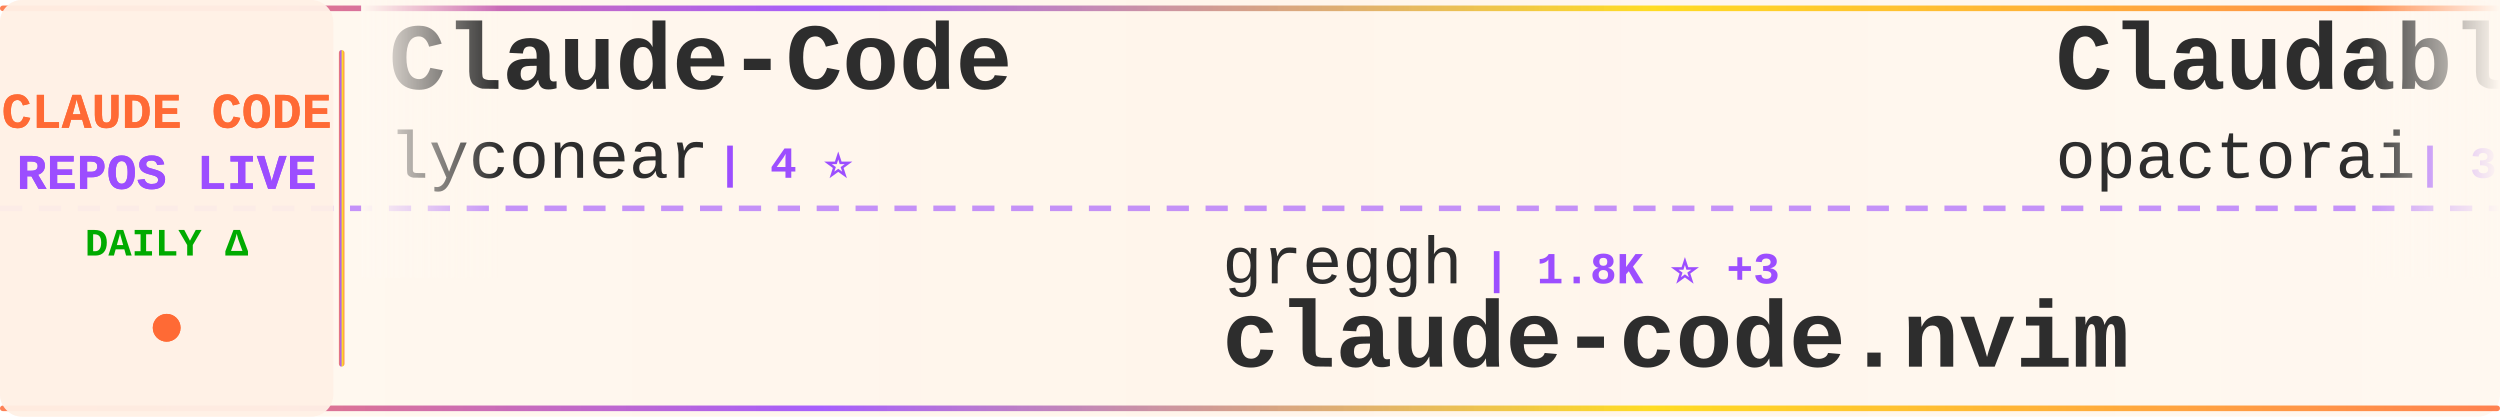
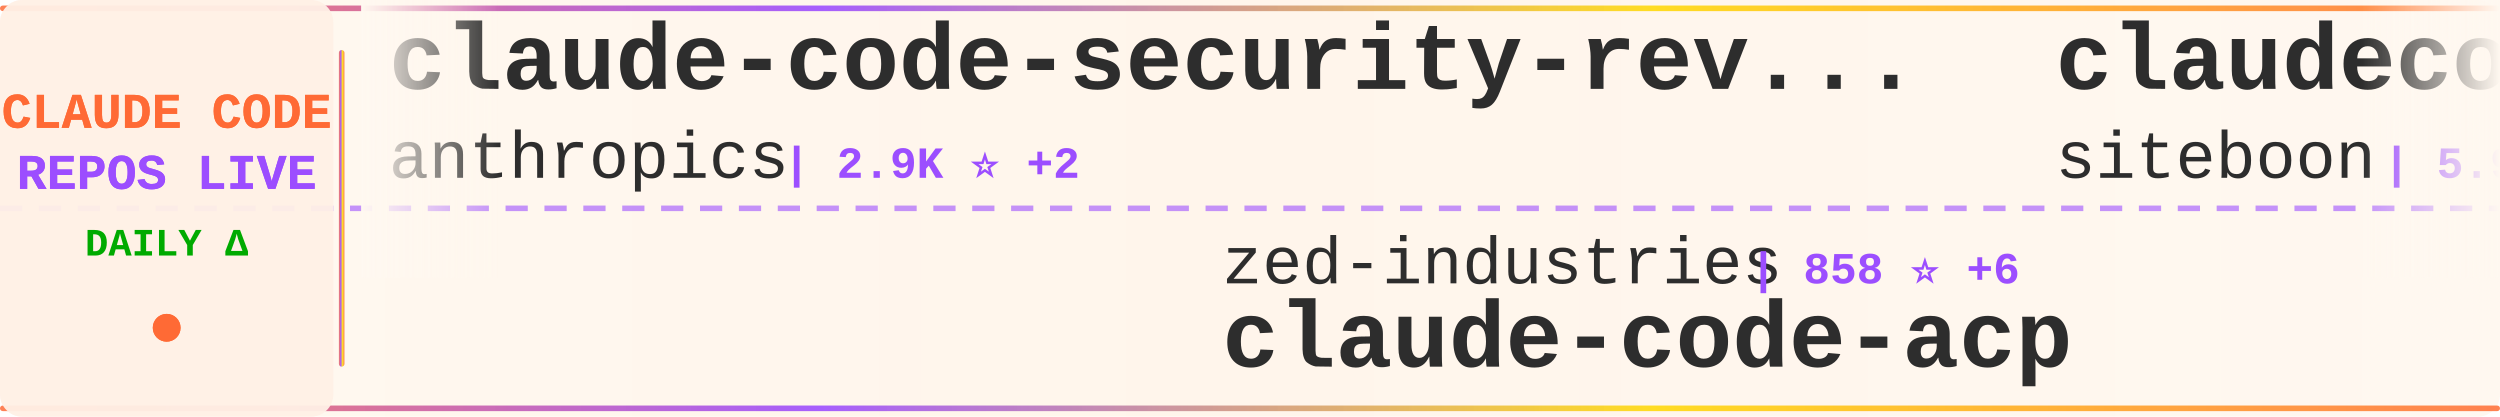
<svg xmlns="http://www.w3.org/2000/svg" width="900" height="150">
  <defs>
    <linearGradient id="tickerBg" x1="0%" y1="0%" x2="100%" y2="0%">
      <stop offset="0%" style="stop-color:#fff8f0;stop-opacity:0.98" />
      <stop offset="50%" style="stop-color:#fff5eb;stop-opacity:1" />
      <stop offset="100%" style="stop-color:#fff8f0;stop-opacity:0.98" />
    </linearGradient>
    <linearGradient id="borderGrad" x1="0%" y1="0%" x2="100%" y2="0%">
      <stop offset="0%" style="stop-color:#FF6B35;stop-opacity:0.85">
        <animate attributeName="stop-opacity" values="0.85;1;0.85" dur="2s" repeatCount="indefinite" />
      </stop>
      <stop offset="33%" style="stop-color:#9C4EFF;stop-opacity:0.9">
        <animate attributeName="stop-opacity" values="0.9;1;0.9" dur="2.2s" repeatCount="indefinite" />
      </stop>
      <stop offset="66%" style="stop-color:#FFD700;stop-opacity:0.85">
        <animate attributeName="stop-opacity" values="0.85;1;0.85" dur="1.8s" repeatCount="indefinite" />
      </stop>
      <stop offset="100%" style="stop-color:#FF6B35;stop-opacity:0.85">
        <animate attributeName="stop-opacity" values="0.85;1;0.85" dur="2s" repeatCount="indefinite" />
      </stop>
    </linearGradient>
    <filter id="textGlow">
      <feGaussianBlur stdDeviation="0.15" result="coloredBlur" />
      <feMerge>
        <feMergeNode in="coloredBlur" />
        <feMergeNode in="SourceGraphic" />
      </feMerge>
    </filter>
    <filter id="metricGlow">
      <feGaussianBlur stdDeviation="0.2" result="coloredBlur" />
      <feMerge>
        <feMergeNode in="coloredBlur" />
        <feMergeNode in="SourceGraphic" />
      </feMerge>
    </filter>
    <linearGradient id="leftFade" x1="0%" y1="0%" x2="100%" y2="0%">
      <stop offset="0%" style="stop-color:#fff8f0;stop-opacity:1" />
      <stop offset="100%" style="stop-color:#fff8f0;stop-opacity:0" />
    </linearGradient>
    <linearGradient id="rightFade" x1="0%" y1="0%" x2="100%" y2="0%">
      <stop offset="0%" style="stop-color:#fff8f0;stop-opacity:0" />
      <stop offset="100%" style="stop-color:#fff8f0;stop-opacity:1" />
    </linearGradient>
  </defs>
  <rect width="900" height="150" fill="url(#tickerBg)" rx="8" />
  <rect x="0" y="2" width="900" height="2" fill="url(#borderGrad)" rx="1" />
  <rect x="0" y="146" width="900" height="2" fill="url(#borderGrad)" rx="1" />
  <line x1="0" y1="75" x2="900" y2="75" stroke="#9C4EFF" stroke-width="2" stroke-dasharray="8 6" opacity="0.6" />
  <rect x="0" y="0" width="120" height="150" fill="#fff0e6" opacity="0.95" rx="8" />
  <text x="60" y="46" font-family="'Courier New', monospace" font-size="18" font-weight="bold" fill="#FF6B35" text-anchor="middle" filter="url(#textGlow)">
    CLAUDE CODE
  </text>
  <text x="60" y="68" font-family="'Courier New', monospace" font-size="18" font-weight="bold" fill="#9C4EFF" text-anchor="middle" filter="url(#textGlow)">
    REPOS LIVE
  </text>
  <text x="60" y="92" font-family="'Courier New', monospace" font-size="14" font-weight="bold" fill="#00aa00" text-anchor="middle">
    DAILY Δ
  </text>
  <circle cx="60" cy="118" r="5" fill="#FF6B35" filter="url(#metricGlow)">
    <animate attributeName="r" values="4;6;4" dur="1.5s" repeatCount="indefinite" />
    <animate attributeName="opacity" values="0.6;1;0.6" dur="1.5s" repeatCount="indefinite" />
  </circle>
  <rect x="122" y="18" width="2" height="114" fill="url(#borderGrad)" rx="1" />
  <clipPath id="tickerClip">
    <rect x="130" y="0" width="770" height="150" />
  </clipPath>
  <g clip-path="url(#tickerClip)">
    <g id="tickerItems">
      <animateTransform attributeName="transform" attributeType="XML" type="translate" from="0 0" to="-3000 0" dur="54s" repeatCount="indefinite" />
      <g transform="translate(0, 0)">
-         <text x="140" y="32" font-family="'Courier New', monospace" font-size="34" font-weight="bold" fill="#2d2d2d">Claude-Code</text>
-         <text x="140" y="64" font-family="'Courier New', monospace" font-size="24" font-weight="normal" fill="#2d2d2d" opacity="1.0">lyconear</text>
-         <text x="258" y="64" font-family="'Courier New', monospace" font-size="16" font-weight="bold" fill="#9C4EFF"> | 4 ⭐</text>
+         <text x="140" y="32" font-family="'Courier New', monospace" font-size="34" font-weight="bold" fill="#2d2d2d">claude-code-security-rev...</text>
+         <text x="140" y="64" font-family="'Courier New', monospace" font-size="24" font-weight="normal" fill="#2d2d2d" opacity="1.0">anthropics</text>
+         <text x="282" y="64" font-family="'Courier New', monospace" font-size="16" font-weight="bold" fill="#9C4EFF"> | 2.9K ⭐ +2</text>
      </g>
      <g transform="translate(300, 0)">
-         <text x="140" y="102" font-family="'Courier New', monospace" font-size="24" font-weight="normal" fill="#2d2d2d" opacity="1.0">greggh</text>
-         <text x="234" y="102" font-family="'Courier New', monospace" font-size="16" font-weight="bold" fill="#9C4EFF"> | 1.8K ⭐ +3</text>
-         <text x="140" y="132" font-family="'Courier New', monospace" font-size="34" font-weight="bold" fill="#2d2d2d">claude-code.nvim</text>
+         <text x="140" y="102" font-family="'Courier New', monospace" font-size="24" font-weight="normal" fill="#2d2d2d" opacity="1.0">zed-industries</text>
+         <text x="330" y="102" font-family="'Courier New', monospace" font-size="16" font-weight="bold" fill="#9C4EFF"> | 858 ⭐ +6</text>
+         <text x="140" y="132" font-family="'Courier New', monospace" font-size="34" font-weight="bold" fill="#2d2d2d">claude-code-acp</text>
      </g>
      <g transform="translate(600, 0)">
-         <text x="140" y="32" font-family="'Courier New', monospace" font-size="34" font-weight="bold" fill="#2d2d2d">Claudable</text>
-         <text x="140" y="64" font-family="'Courier New', monospace" font-size="24" font-weight="normal" fill="#2d2d2d" opacity="1.0">opactorai</text>
-         <text x="270" y="64" font-family="'Courier New', monospace" font-size="16" font-weight="bold" fill="#9C4EFF"> | 3.7K ⭐ +3</text>
+         <text x="140" y="32" font-family="'Courier New', monospace" font-size="34" font-weight="bold" fill="#2d2d2d">claudecodeui</text>
+         <text x="140" y="64" font-family="'Courier New', monospace" font-size="24" font-weight="normal" fill="#2d2d2d" opacity="1.0">siteboon</text>
+         <text x="258" y="64" font-family="'Courier New', monospace" font-size="16" font-weight="bold" fill="#9C4EFF"> | 5.9K ⭐ +20</text>
      </g>
      <g transform="translate(900, 0)">
-         <text x="140" y="102" font-family="'Courier New', monospace" font-size="24" font-weight="normal" fill="#2d2d2d" opacity="1.0">shareAI-lab</text>
-         <text x="294" y="102" font-family="'Courier New', monospace" font-size="16" font-weight="bold" fill="#9C4EFF"> | 16.0K ⭐ +68</text>
-         <text x="140" y="132" font-family="'Courier New', monospace" font-size="34" font-weight="bold" fill="#2d2d2d">learn-claude-code</text>
+         <text x="140" y="102" font-family="'Courier New', monospace" font-size="24" font-weight="normal" fill="#2d2d2d" opacity="1.0">sugyan</text>
+         <text x="234" y="102" font-family="'Courier New', monospace" font-size="16" font-weight="bold" fill="#9C4EFF"> | 881 ⭐</text>
+         <text x="140" y="132" font-family="'Courier New', monospace" font-size="34" font-weight="bold" fill="#2d2d2d">claude-code-webui</text>
      </g>
      <g transform="translate(1200, 0)">
-         <text x="140" y="32" font-family="'Courier New', monospace" font-size="34" font-weight="bold" fill="#2d2d2d">openskills</text>
-         <text x="140" y="64" font-family="'Courier New', monospace" font-size="24" font-weight="normal" fill="#2d2d2d" opacity="1.0">numman-ali</text>
-         <text x="282" y="64" font-family="'Courier New', monospace" font-size="16" font-weight="bold" fill="#9C4EFF"> | 7.6K ⭐ +74</text>
+         <text x="140" y="32" font-family="'Courier New', monospace" font-size="34" font-weight="bold" fill="#2d2d2d">claude-code-demo</text>
+         <text x="140" y="64" font-family="'Courier New', monospace" font-size="24" font-weight="normal" fill="#2d2d2d" opacity="1.0">gurusup</text>
+         <text x="246" y="64" font-family="'Courier New', monospace" font-size="16" font-weight="bold" fill="#9C4EFF"> | 72 ⭐</text>
      </g>
      <g transform="translate(1500, 0)">
-         <text x="140" y="102" font-family="'Courier New', monospace" font-size="24" font-weight="normal" fill="#2d2d2d" opacity="1.0">snarktank</text>
-         <text x="270" y="102" font-family="'Courier New', monospace" font-size="16" font-weight="bold" fill="#9C4EFF"> | 8.9K ⭐ +120</text>
-         <text x="140" y="132" font-family="'Courier New', monospace" font-size="34" font-weight="bold" fill="#2d2d2d">ralph</text>
+         <text x="140" y="102" font-family="'Courier New', monospace" font-size="24" font-weight="normal" fill="#2d2d2d" opacity="1.0">affaan-m</text>
+         <text x="258" y="102" font-family="'Courier New', monospace" font-size="16" font-weight="bold" fill="#9C4EFF"> | 37.0K ⭐ +804</text>
+         <text x="140" y="132" font-family="'Courier New', monospace" font-size="34" font-weight="bold" fill="#2d2d2d">everything-claude-code</text>
      </g>
      <g transform="translate(1800, 0)">
-         <text x="140" y="32" font-family="'Courier New', monospace" font-size="34" font-weight="bold" fill="#2d2d2d">Claude-Code-Usage-Monito...</text>
-         <text x="140" y="64" font-family="'Courier New', monospace" font-size="24" font-weight="normal" fill="#2d2d2d" opacity="1.0">Maciek-roboblog</text>
-         <text x="342" y="64" font-family="'Courier New', monospace" font-size="16" font-weight="bold" fill="#9C4EFF"> | 6.4K ⭐ +9</text>
+         <text x="140" y="32" font-family="'Courier New', monospace" font-size="34" font-weight="bold" fill="#2d2d2d">Claude-Code-Development-...</text>
+         <text x="140" y="64" font-family="'Courier New', monospace" font-size="24" font-weight="normal" fill="#2d2d2d" opacity="1.0">peterkrueck</text>
+         <text x="294" y="64" font-family="'Courier New', monospace" font-size="16" font-weight="bold" fill="#9C4EFF"> | 1.3K ⭐</text>
      </g>
      <g transform="translate(2100, 0)">
-         <text x="140" y="102" font-family="'Courier New', monospace" font-size="24" font-weight="normal" fill="#2d2d2d" opacity="1.0">manzaltu</text>
-         <text x="258" y="102" font-family="'Courier New', monospace" font-size="16" font-weight="bold" fill="#9C4EFF"> | 1.3K ⭐ +2</text>
-         <text x="140" y="132" font-family="'Courier New', monospace" font-size="34" font-weight="bold" fill="#2d2d2d">claude-code-ide.el</text>
+         <text x="140" y="102" font-family="'Courier New', monospace" font-size="24" font-weight="normal" fill="#2d2d2d" opacity="1.0">daaain</text>
+         <text x="234" y="102" font-family="'Courier New', monospace" font-size="16" font-weight="bold" fill="#9C4EFF"> | 679 ⭐ +2</text>
+         <text x="140" y="132" font-family="'Courier New', monospace" font-size="34" font-weight="bold" fill="#2d2d2d">claude-code-log</text>
      </g>
      <g transform="translate(2400, 0)">
-         <text x="140" y="32" font-family="'Courier New', monospace" font-size="34" font-weight="bold" fill="#2d2d2d">claude-code-webui</text>
-         <text x="140" y="64" font-family="'Courier New', monospace" font-size="24" font-weight="normal" fill="#2d2d2d" opacity="1.0">sugyan</text>
-         <text x="234" y="64" font-family="'Courier New', monospace" font-size="16" font-weight="bold" fill="#9C4EFF"> | 881 ⭐ +2</text>
+         <text x="140" y="32" font-family="'Courier New', monospace" font-size="34" font-weight="bold" fill="#2d2d2d">claude-code-router</text>
+         <text x="140" y="64" font-family="'Courier New', monospace" font-size="24" font-weight="normal" fill="#2d2d2d" opacity="1.0">musistudio</text>
+         <text x="282" y="64" font-family="'Courier New', monospace" font-size="16" font-weight="bold" fill="#9C4EFF"> | 27.0K ⭐ +38</text>
      </g>
      <g transform="translate(2700, 0)">
-         <text x="140" y="102" font-family="'Courier New', monospace" font-size="24" font-weight="normal" fill="#2d2d2d" opacity="1.0">musistudio</text>
-         <text x="282" y="102" font-family="'Courier New', monospace" font-size="16" font-weight="bold" fill="#9C4EFF"> | 27.0K ⭐ +39</text>
-         <text x="140" y="132" font-family="'Courier New', monospace" font-size="34" font-weight="bold" fill="#2d2d2d">claude-code-router</text>
+         <text x="140" y="102" font-family="'Courier New', monospace" font-size="24" font-weight="normal" fill="#2d2d2d" opacity="1.0">anomalyco</text>
+         <text x="270" y="102" font-family="'Courier New', monospace" font-size="16" font-weight="bold" fill="#9C4EFF"> | 94.7K ⭐ +731</text>
+         <text x="140" y="132" font-family="'Courier New', monospace" font-size="34" font-weight="bold" fill="#2d2d2d">opencode</text>
      </g>
      <g transform="translate(3000, 0)">
-         <text x="140" y="32" font-family="'Courier New', monospace" font-size="34" font-weight="bold" fill="#2d2d2d">Claude-Code</text>
-         <text x="140" y="64" font-family="'Courier New', monospace" font-size="24" font-weight="normal" fill="#2d2d2d" opacity="1.0">lyconear</text>
-         <text x="258" y="64" font-family="'Courier New', monospace" font-size="16" font-weight="bold" fill="#9C4EFF"> | 4 ⭐</text>
+         <text x="140" y="32" font-family="'Courier New', monospace" font-size="34" font-weight="bold" fill="#2d2d2d">claude-code-security-rev...</text>
+         <text x="140" y="64" font-family="'Courier New', monospace" font-size="24" font-weight="normal" fill="#2d2d2d" opacity="1.0">anthropics</text>
+         <text x="282" y="64" font-family="'Courier New', monospace" font-size="16" font-weight="bold" fill="#9C4EFF"> | 2.9K ⭐ +2</text>
      </g>
      <g transform="translate(3300, 0)">
-         <text x="140" y="102" font-family="'Courier New', monospace" font-size="24" font-weight="normal" fill="#2d2d2d" opacity="1.0">greggh</text>
-         <text x="234" y="102" font-family="'Courier New', monospace" font-size="16" font-weight="bold" fill="#9C4EFF"> | 1.8K ⭐ +3</text>
-         <text x="140" y="132" font-family="'Courier New', monospace" font-size="34" font-weight="bold" fill="#2d2d2d">claude-code.nvim</text>
+         <text x="140" y="102" font-family="'Courier New', monospace" font-size="24" font-weight="normal" fill="#2d2d2d" opacity="1.0">zed-industries</text>
+         <text x="330" y="102" font-family="'Courier New', monospace" font-size="16" font-weight="bold" fill="#9C4EFF"> | 858 ⭐ +6</text>
+         <text x="140" y="132" font-family="'Courier New', monospace" font-size="34" font-weight="bold" fill="#2d2d2d">claude-code-acp</text>
      </g>
      <g transform="translate(3600, 0)">
-         <text x="140" y="32" font-family="'Courier New', monospace" font-size="34" font-weight="bold" fill="#2d2d2d">Claudable</text>
-         <text x="140" y="64" font-family="'Courier New', monospace" font-size="24" font-weight="normal" fill="#2d2d2d" opacity="1.0">opactorai</text>
-         <text x="270" y="64" font-family="'Courier New', monospace" font-size="16" font-weight="bold" fill="#9C4EFF"> | 3.7K ⭐ +3</text>
+         <text x="140" y="32" font-family="'Courier New', monospace" font-size="34" font-weight="bold" fill="#2d2d2d">claudecodeui</text>
+         <text x="140" y="64" font-family="'Courier New', monospace" font-size="24" font-weight="normal" fill="#2d2d2d" opacity="1.0">siteboon</text>
+         <text x="258" y="64" font-family="'Courier New', monospace" font-size="16" font-weight="bold" fill="#9C4EFF"> | 5.9K ⭐ +20</text>
      </g>
      <g transform="translate(3900, 0)">
-         <text x="140" y="102" font-family="'Courier New', monospace" font-size="24" font-weight="normal" fill="#2d2d2d" opacity="1.0">shareAI-lab</text>
-         <text x="294" y="102" font-family="'Courier New', monospace" font-size="16" font-weight="bold" fill="#9C4EFF"> | 16.0K ⭐ +68</text>
-         <text x="140" y="132" font-family="'Courier New', monospace" font-size="34" font-weight="bold" fill="#2d2d2d">learn-claude-code</text>
+         <text x="140" y="102" font-family="'Courier New', monospace" font-size="24" font-weight="normal" fill="#2d2d2d" opacity="1.0">sugyan</text>
+         <text x="234" y="102" font-family="'Courier New', monospace" font-size="16" font-weight="bold" fill="#9C4EFF"> | 881 ⭐</text>
+         <text x="140" y="132" font-family="'Courier New', monospace" font-size="34" font-weight="bold" fill="#2d2d2d">claude-code-webui</text>
      </g>
    </g>
  </g>
  <rect x="130" y="0" width="50" height="100" fill="url(#leftFade)" />
  <rect x="850" y="0" width="50" height="100" fill="url(#rightFade)" />
</svg>
